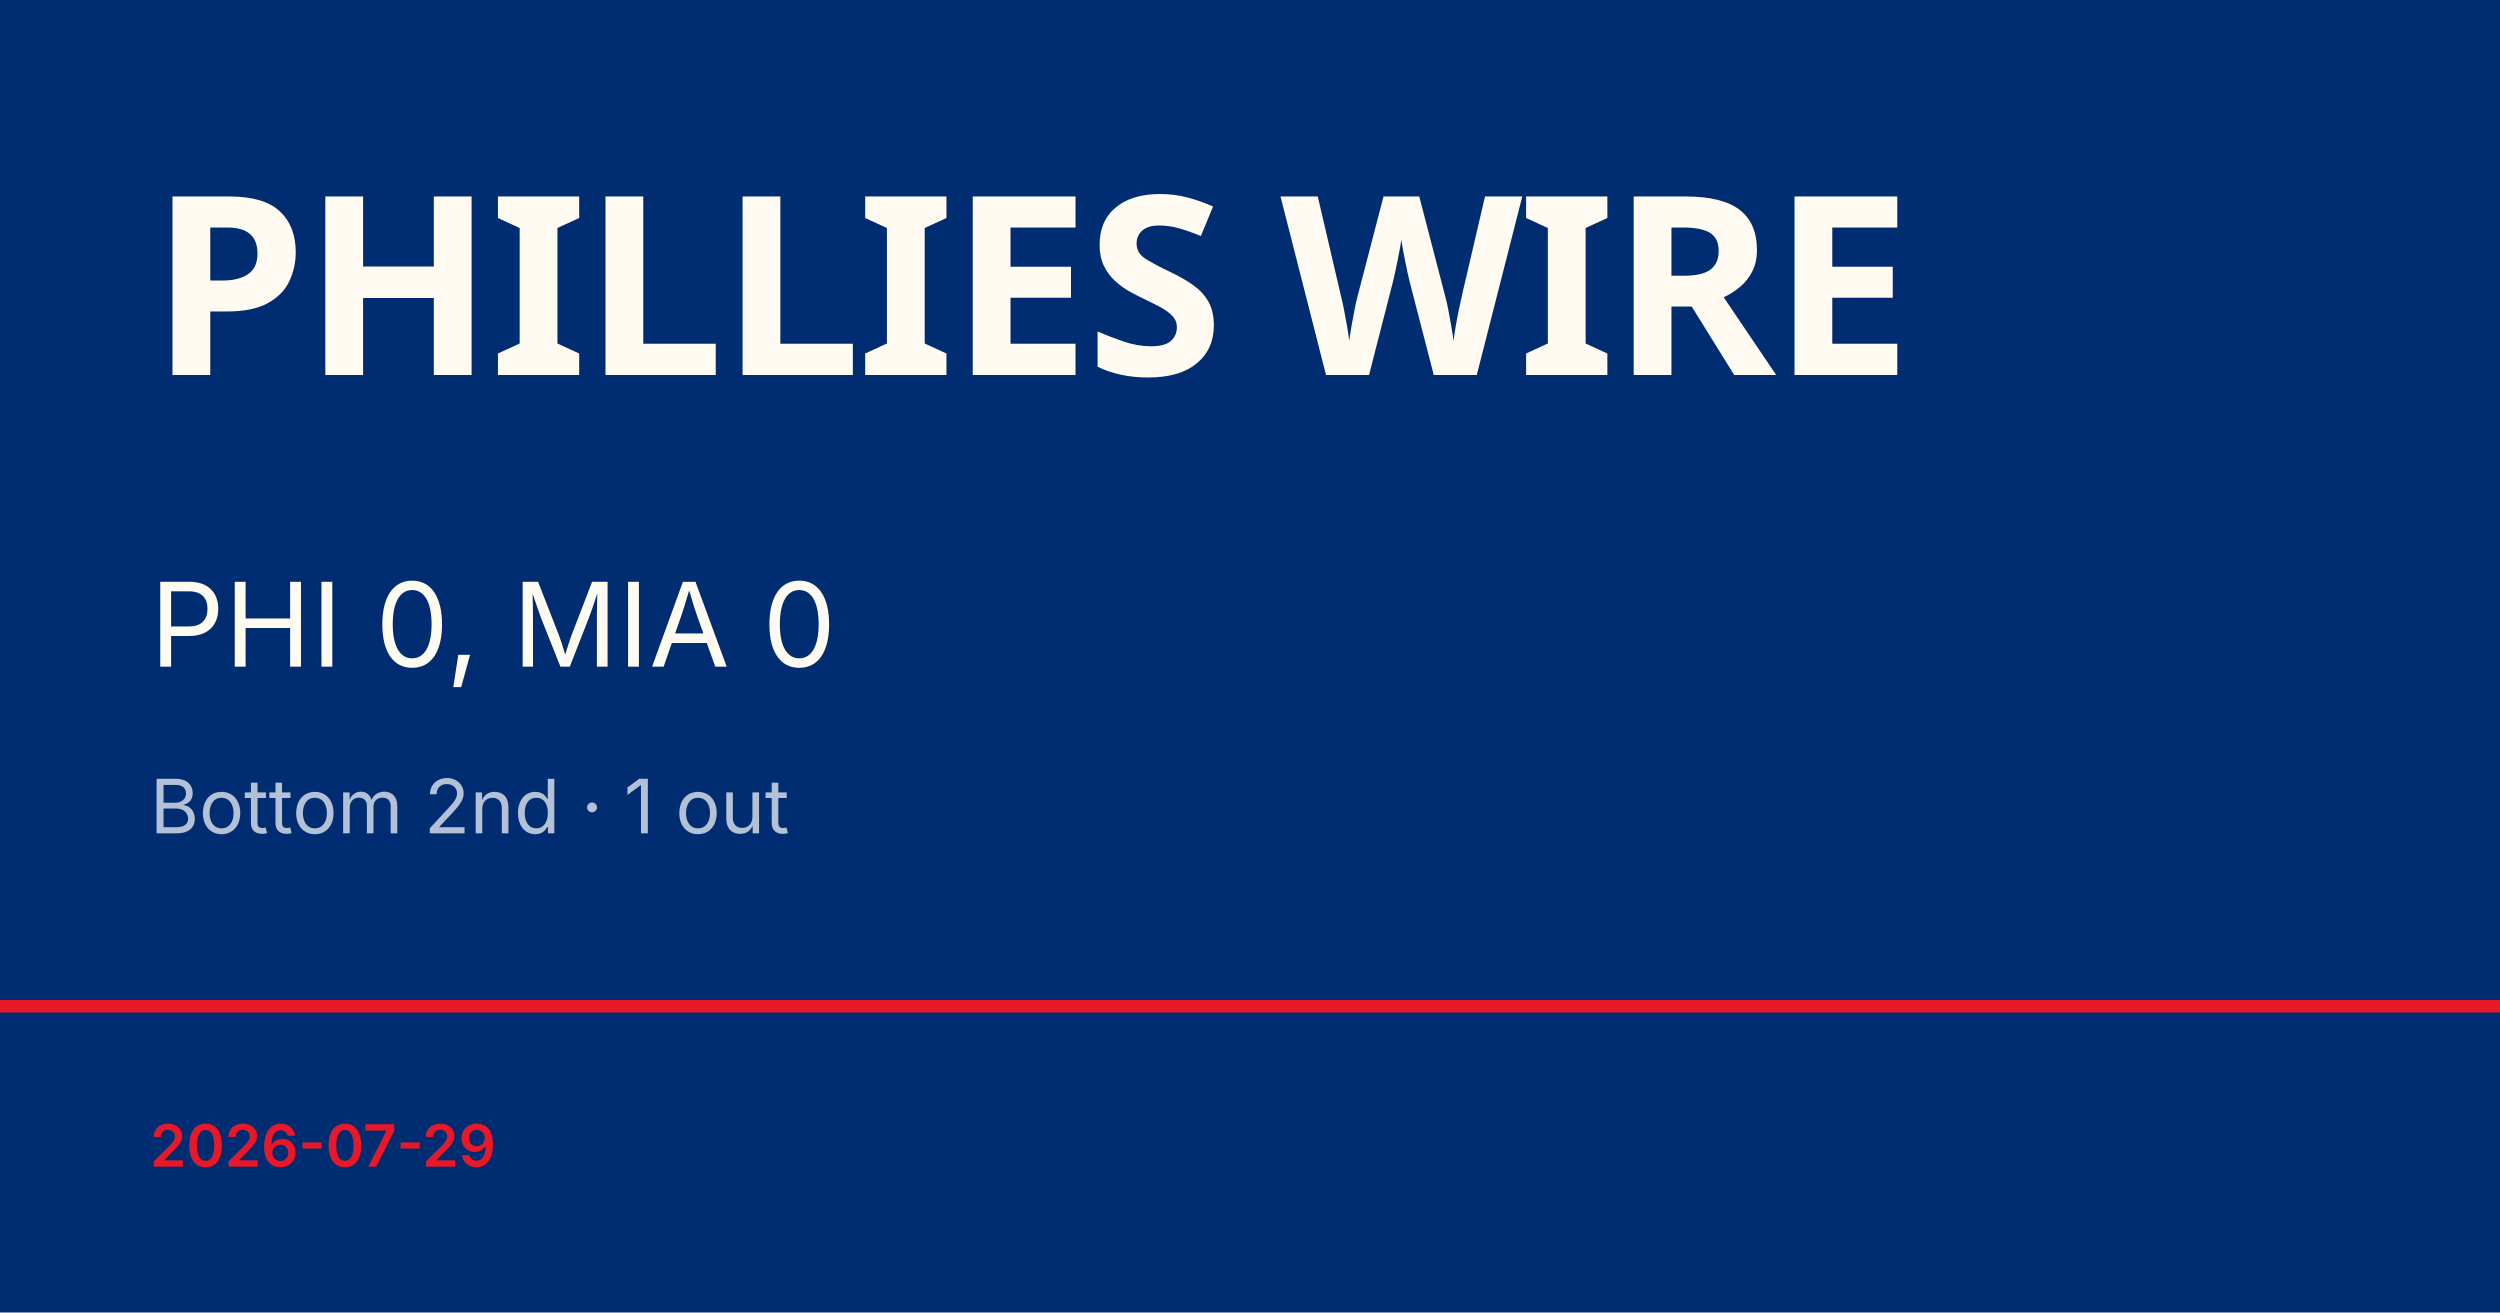
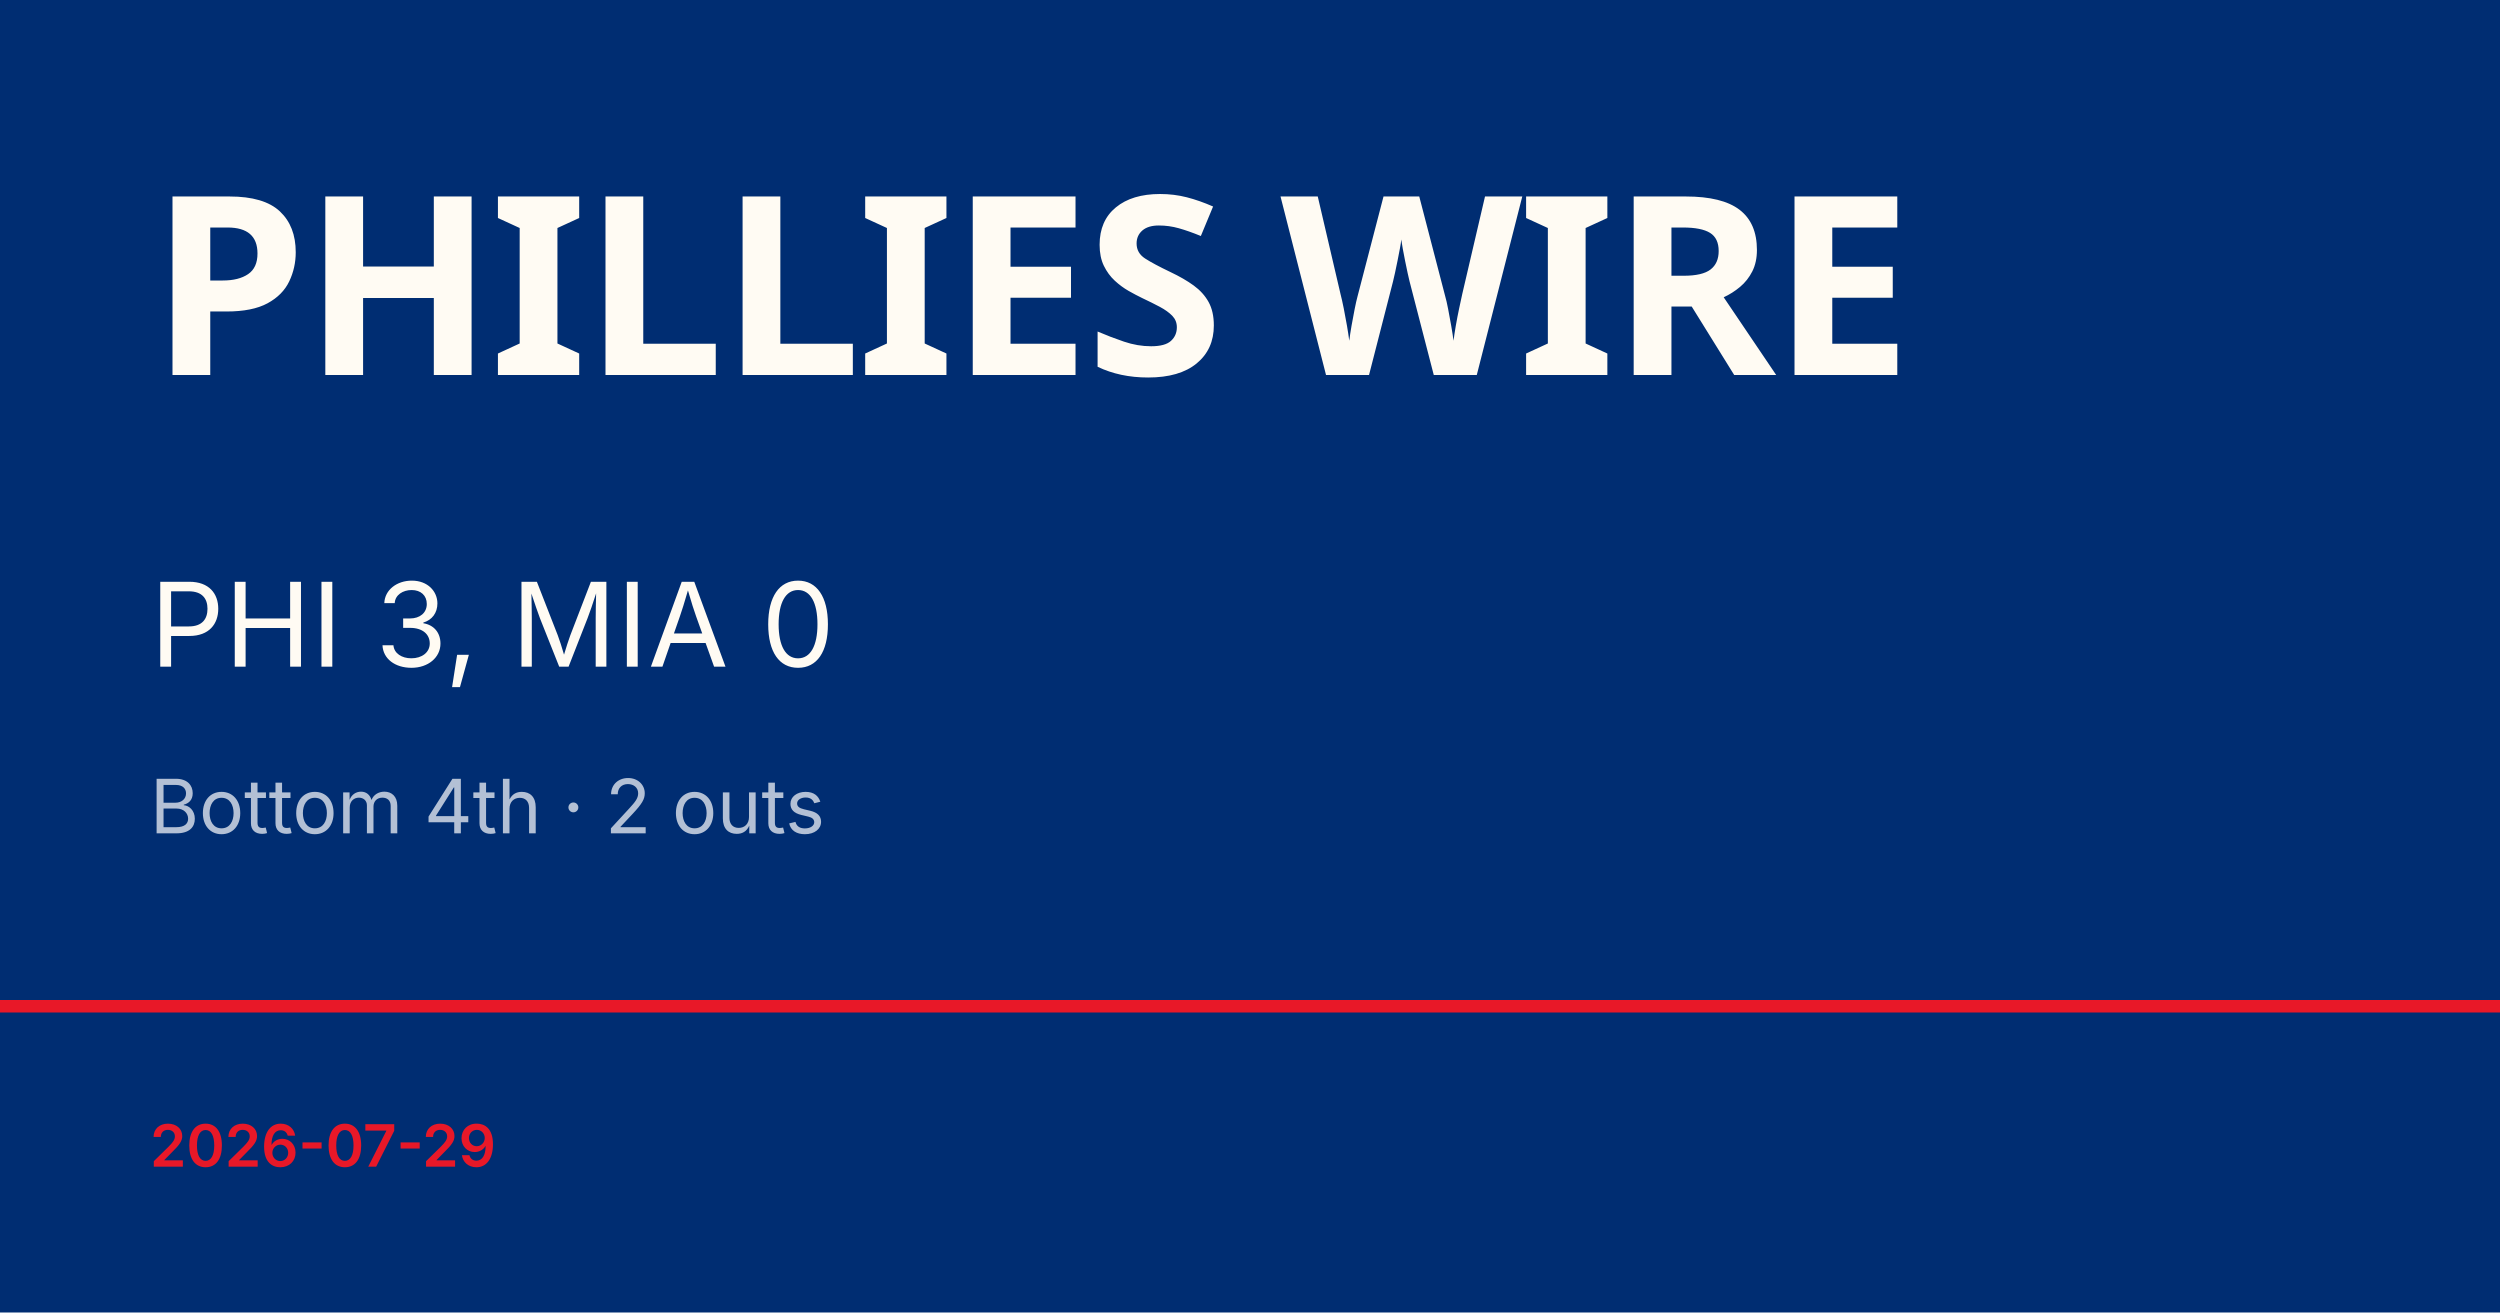
<svg xmlns="http://www.w3.org/2000/svg" viewBox="0 0 1200 630">
  <rect width="1200" height="630" fill="#002d72" />
  <rect y="480" width="1200" height="6" fill="#e81828" />
  <text x="72" y="180" font-family="Barlow Condensed, Impact, sans-serif" font-size="120" font-weight="900" fill="#fffbf3" letter-spacing="-2">PHILLIES WIRE</text>
-   <text x="72" y="320" font-family="Inter, Helvetica, sans-serif" font-size="56" fill="#fffbf3">PHI 0, MIA 0</text>
-   <text x="72" y="400" font-family="Inter, Helvetica, sans-serif" font-size="36" fill="rgba(255,255,255,0.7)">Bottom 2nd · 1 out</text>
+   <text x="72" y="320" font-family="Inter, Helvetica, sans-serif" font-size="56" fill="#fffbf3">PHI 3, MIA 0</text>
+   <text x="72" y="400" font-family="Inter, Helvetica, sans-serif" font-size="36" fill="rgba(255,255,255,0.7)">Bottom 4th · 2 outs</text>
  <text x="72" y="560" font-family="Inter, Helvetica, sans-serif" font-size="28" fill="#e81828" font-weight="600">2026-07-29</text>
</svg>
